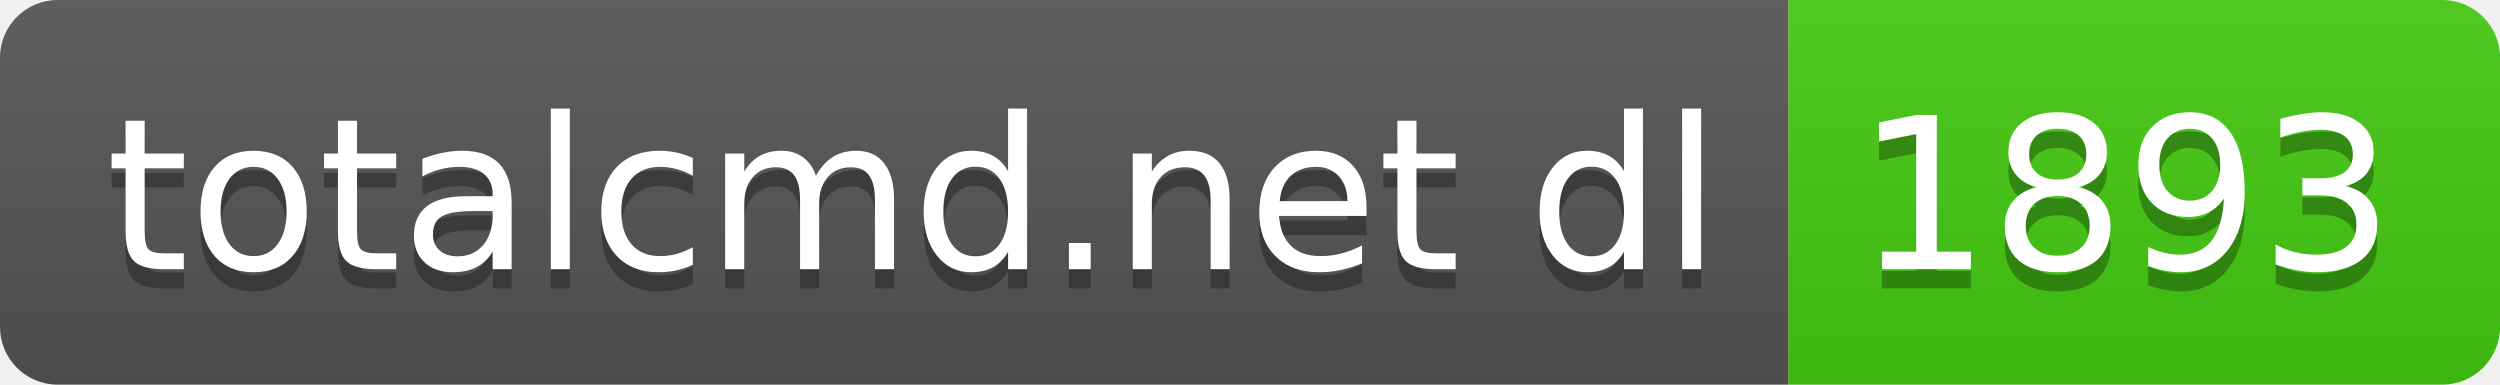
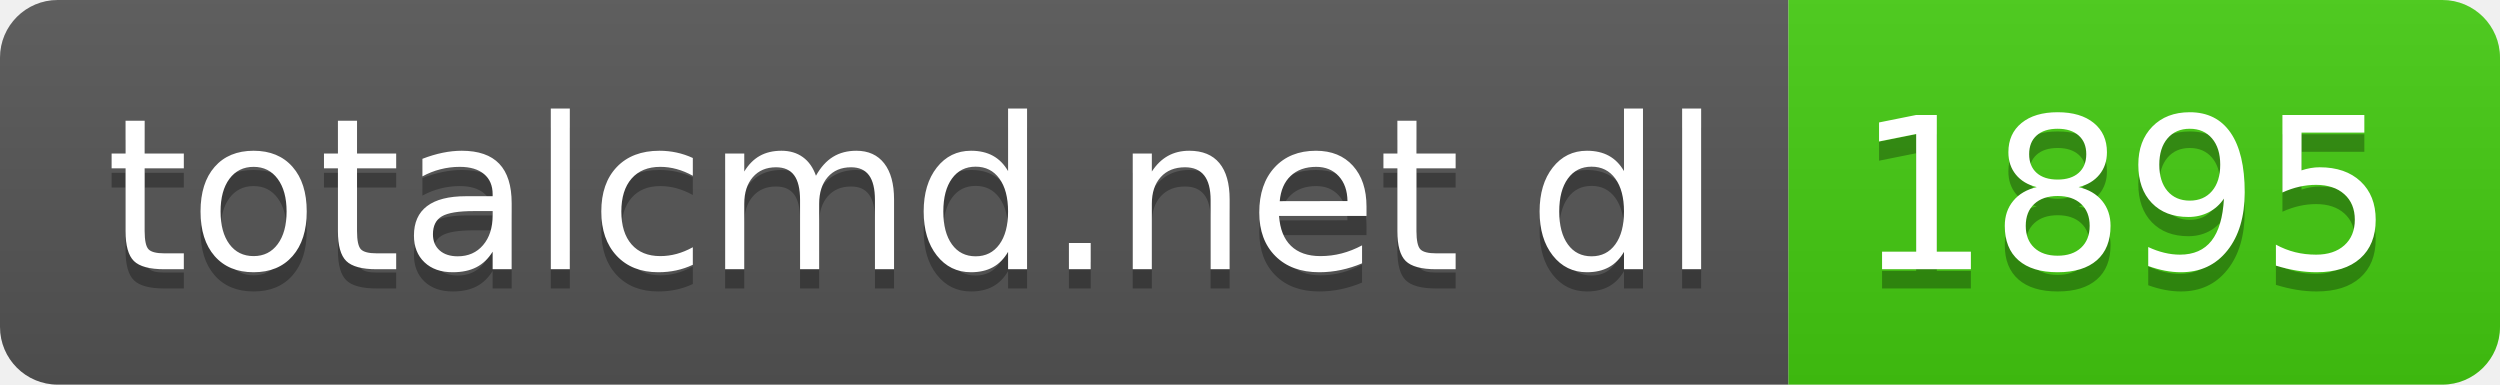
- <svg xmlns="http://www.w3.org/2000/svg" width="130" height="20" role="img" aria-label="totalcmd.net dl: 1893">
+ <svg xmlns="http://www.w3.org/2000/svg" width="130" height="20" role="img" aria-label="totalcmd.net dl: 1895">
  <linearGradient id="s" x2="0" y2="100%">
    <stop offset="0" stop-color="#bbb" stop-opacity=".1" />
    <stop offset="1" stop-opacity=".1" />
  </linearGradient>
  <clipPath id="r">
    <rect width="130" height="20" rx="3" fill="#fff" />
  </clipPath>
  <g clip-path="url(#r)">
    <rect width="93" height="20" fill="#555" />
    <rect x="93" width="37" height="20" fill="#4c1" />
    <rect width="130" height="20" fill="url(#s)" />
  </g>
  <g fill="#fff" text-anchor="middle" font-family="Verdana,Geneva,DejaVu Sans,sans-serif" text-rendering="geometricPrecision" font-size="110">
    <text aria-hidden="true" x="475" y="150" fill="#010101" fill-opacity=".3" transform="scale(.1)" textLength="830">totalcmd.net dl</text>
    <text x="475" y="140" transform="scale(.1)" fill="#fff" textLength="830">totalcmd.net dl</text>
-     <text aria-hidden="true" x="1105" y="150" fill="#010101" fill-opacity=".3" transform="scale(.1)" textLength="270">1893</text>
-     <text x="1105" y="140" transform="scale(.1)" fill="#fff" textLength="270">1893</text>
+     <text aria-hidden="true" x="1105" y="150" fill="#010101" fill-opacity=".3" transform="scale(.1)" textLength="270">1895</text>
+     <text x="1105" y="140" transform="scale(.1)" fill="#fff" textLength="270">1895</text>
  </g>
</svg>
